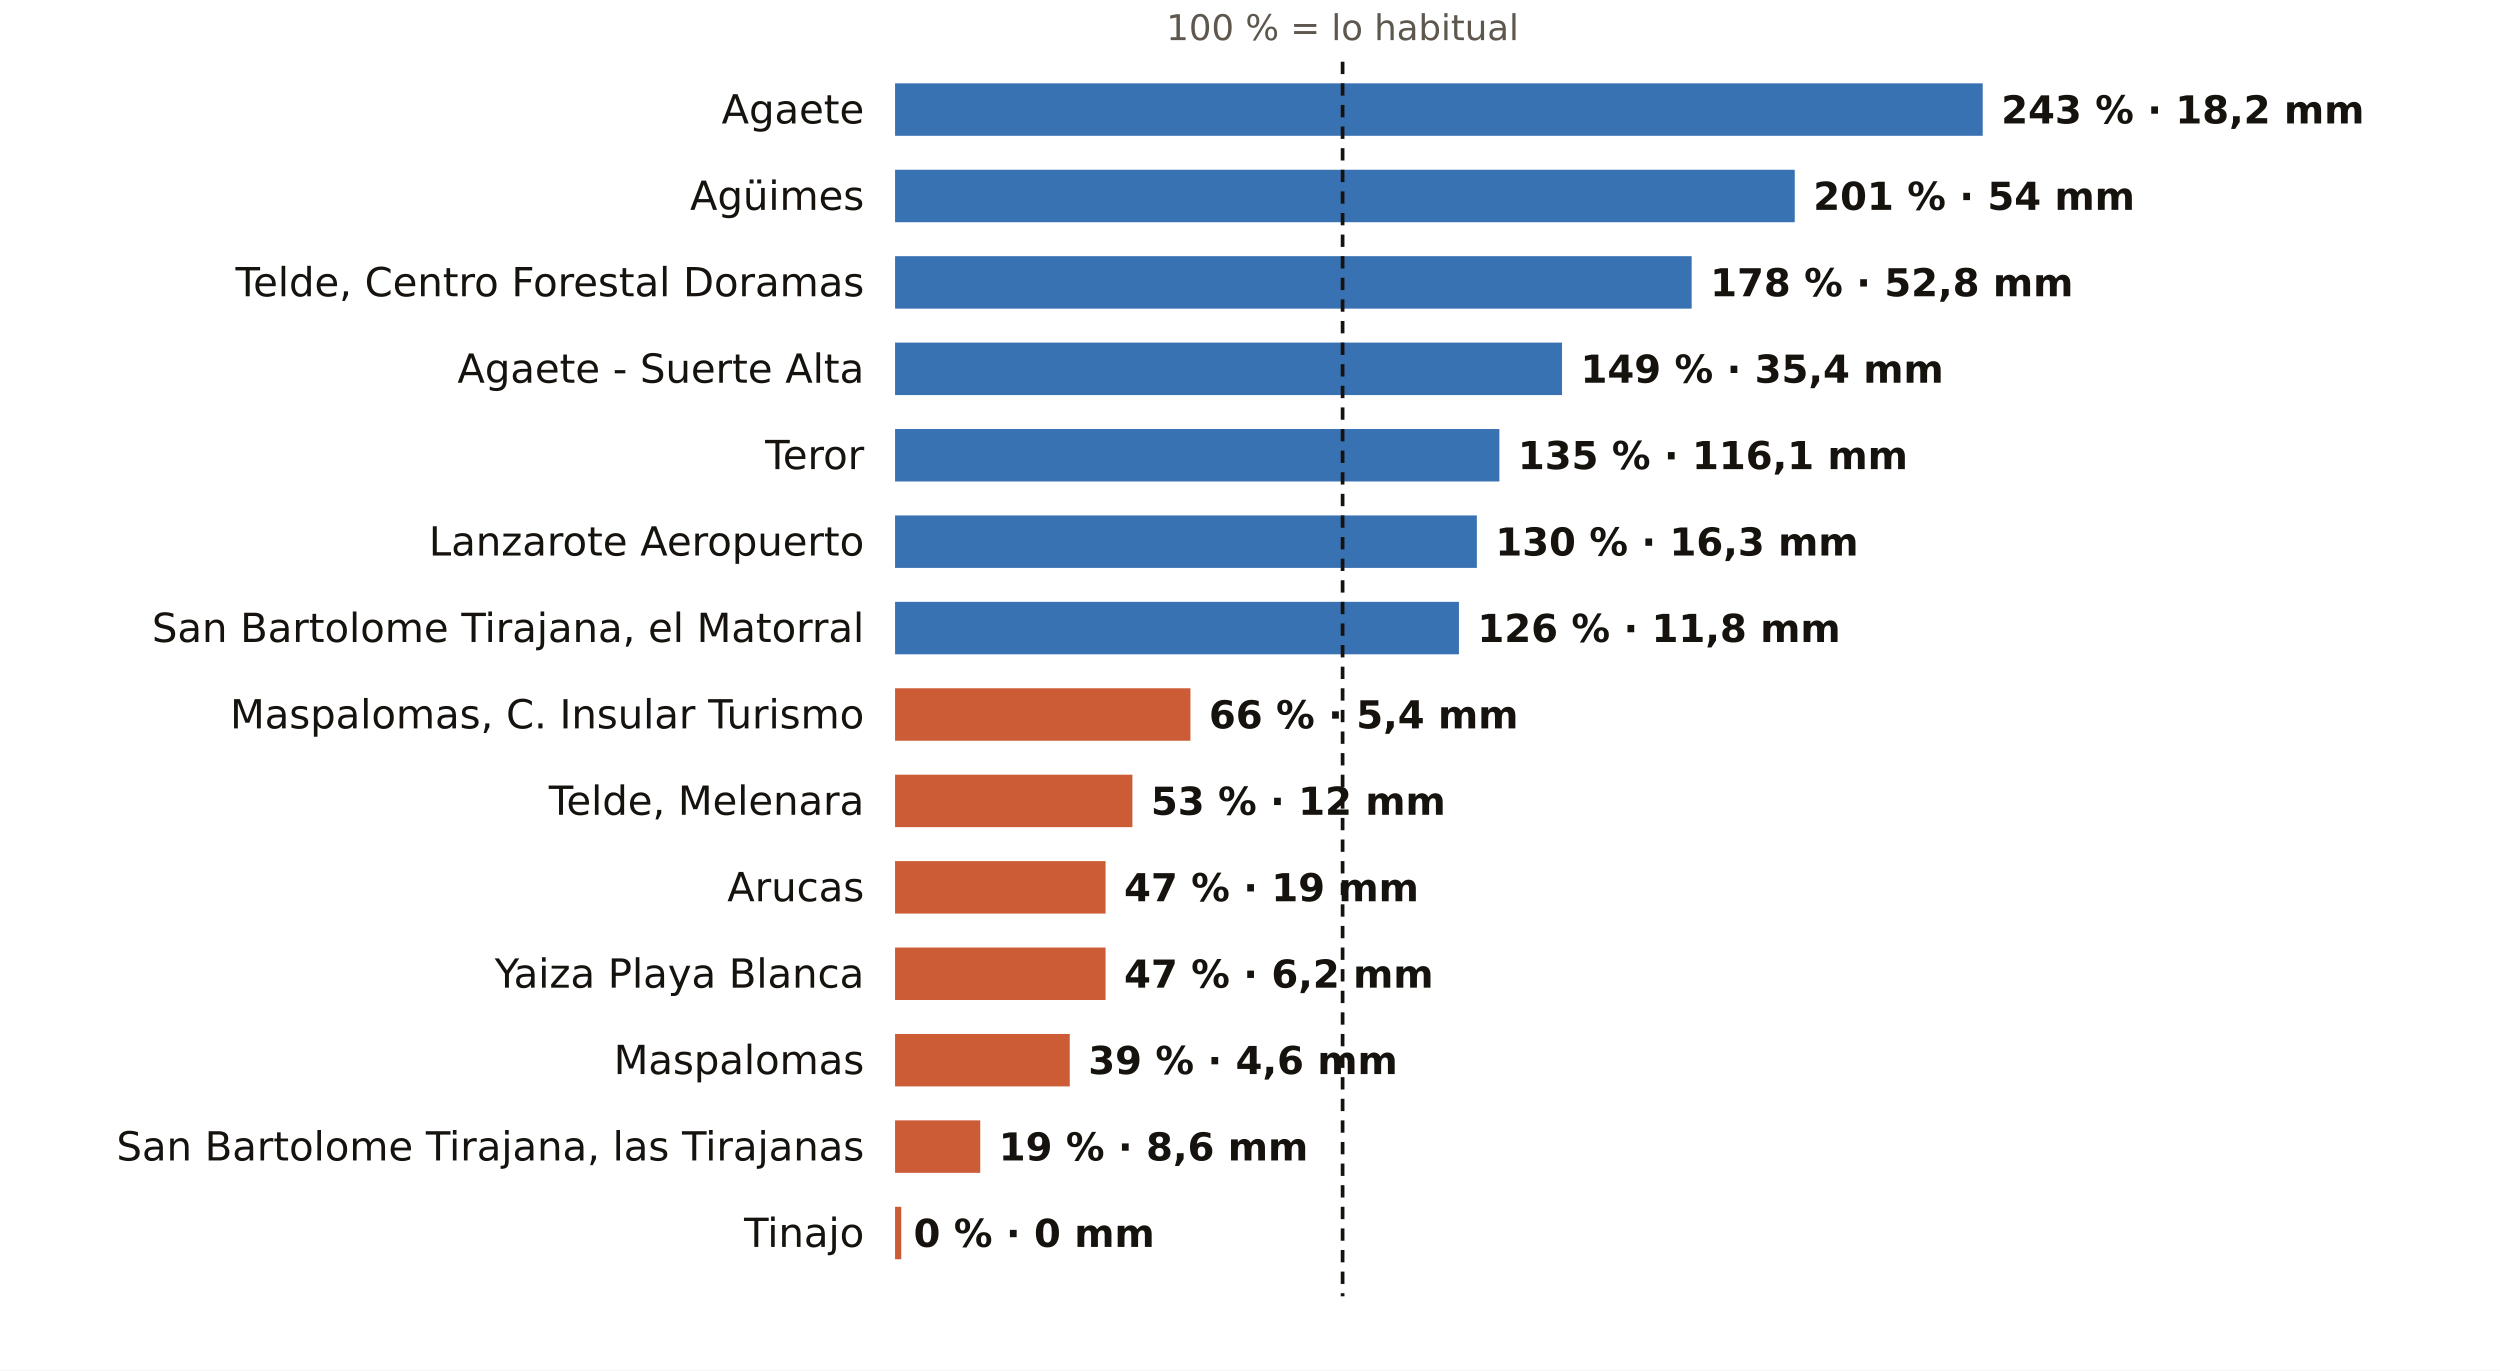
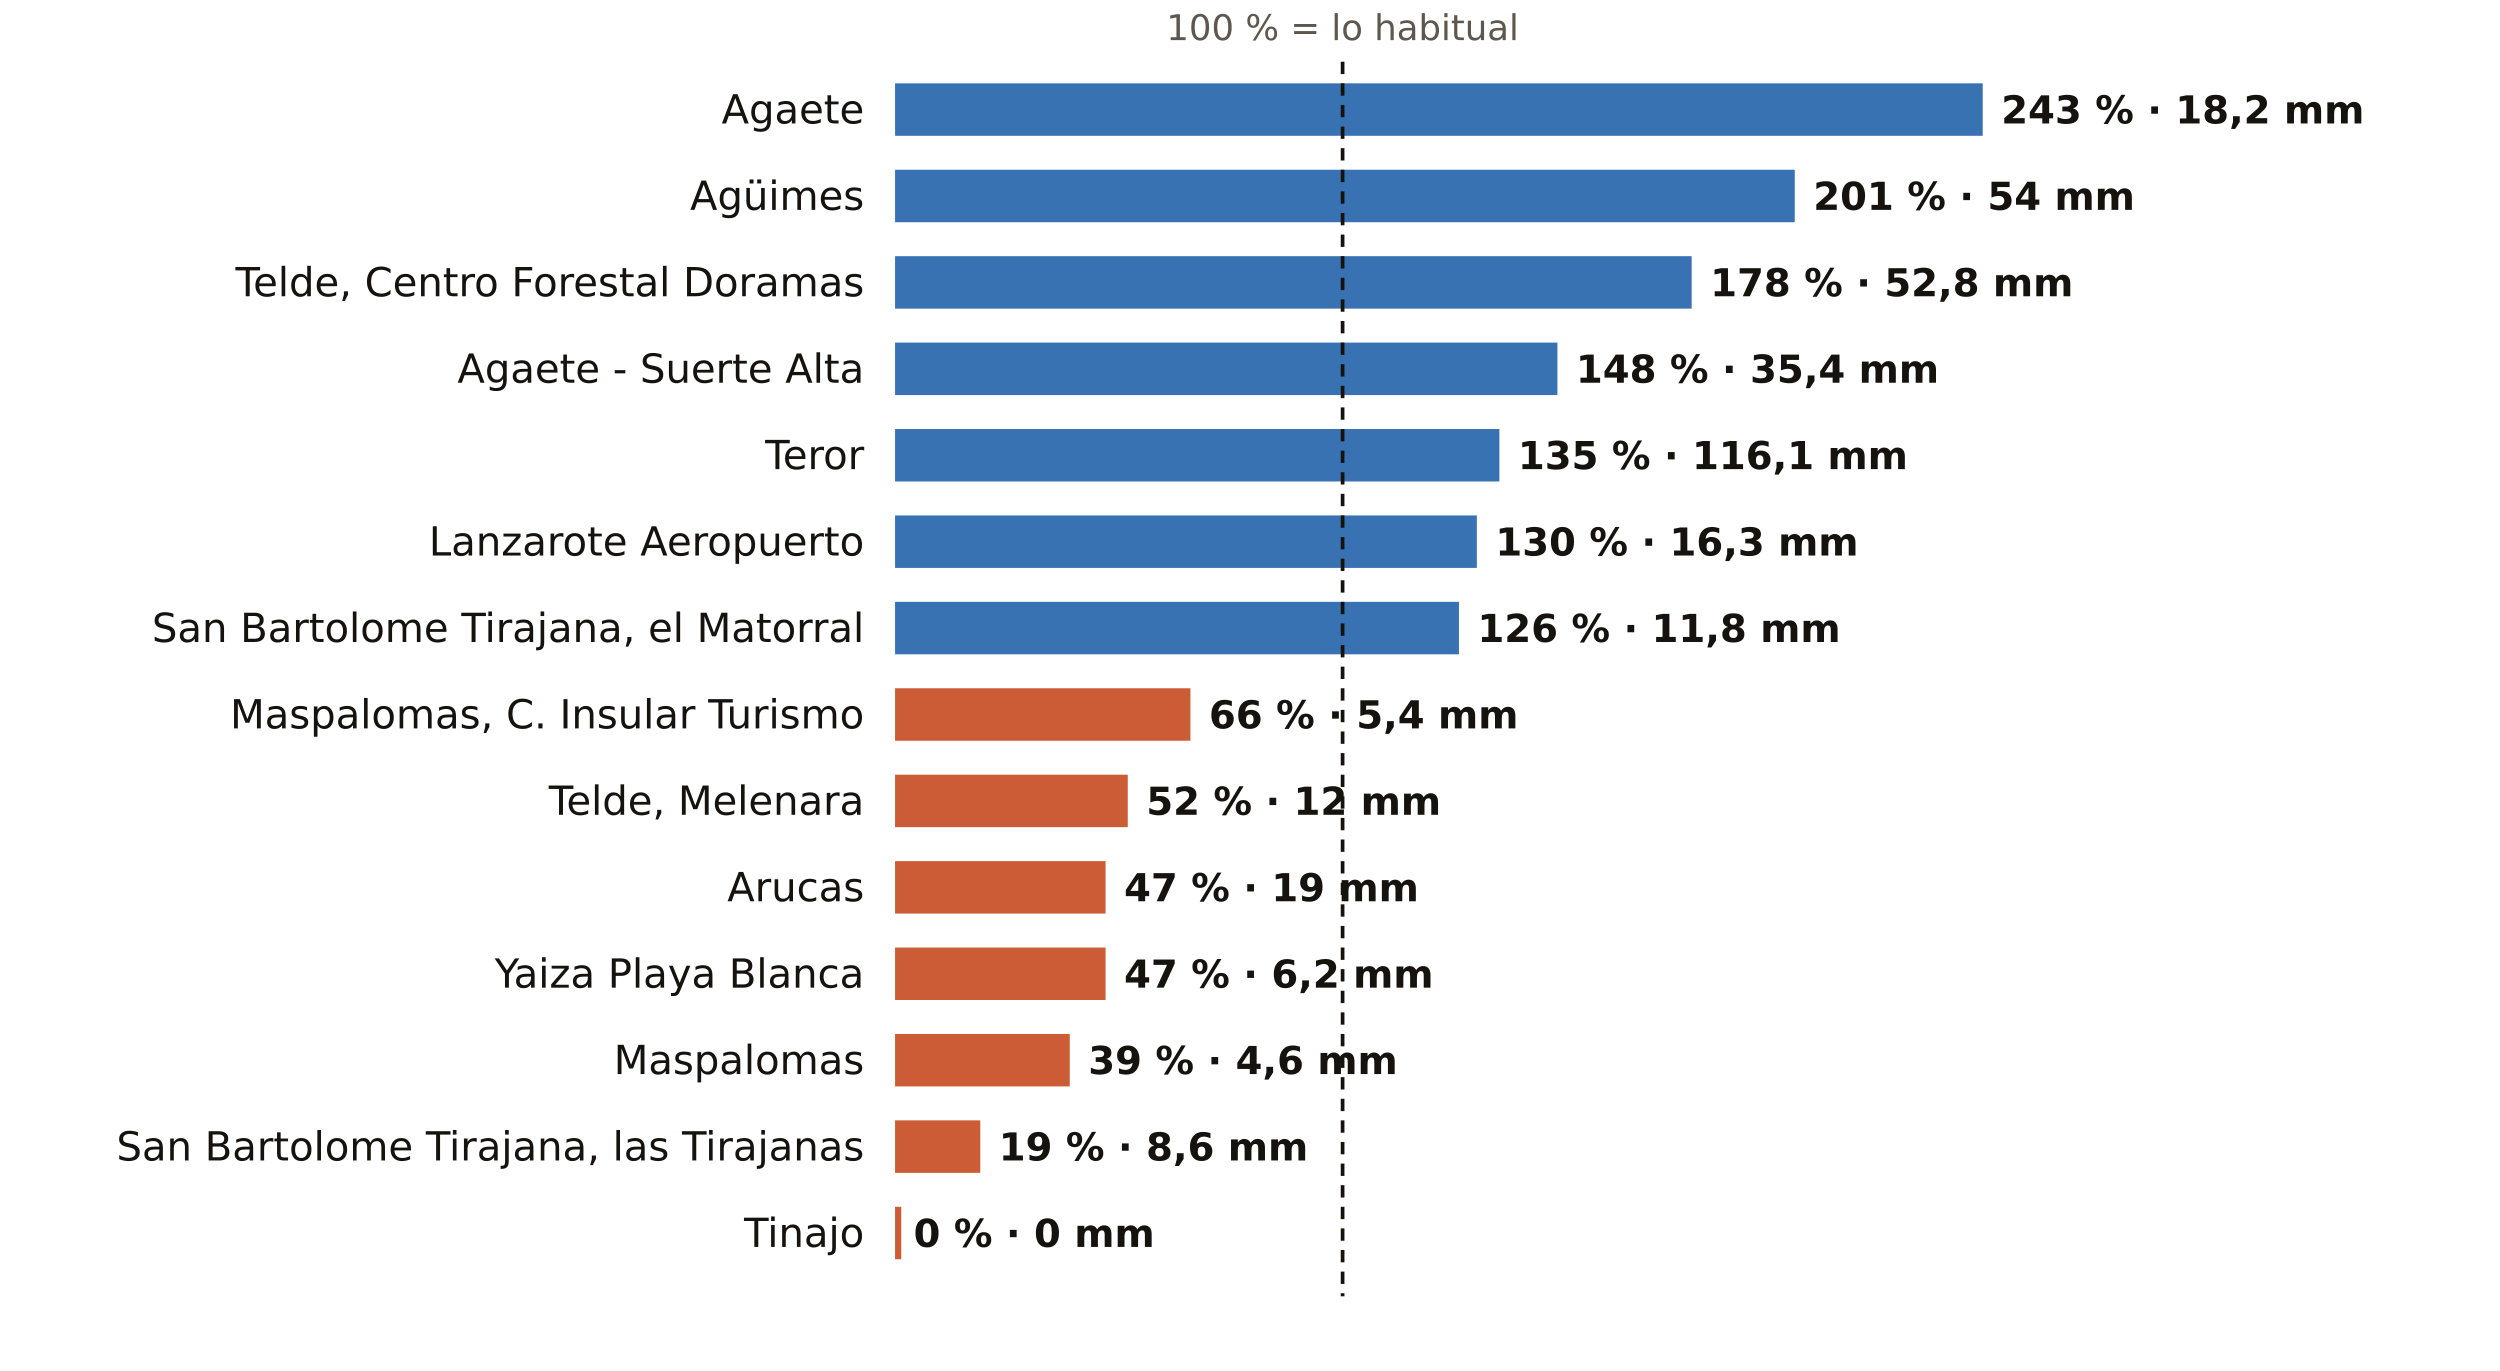
<svg xmlns="http://www.w3.org/2000/svg" viewBox="0 0 810 444" width="810" height="444" role="img" aria-label="El otoño en los pluviómetros de AEMET de Las Palmas: % de lo habitual">
  <rect width="810" height="444" fill="#FFFFFF" />
  <text x="435.0" y="13.0" font-size="11.5" fill="#5E574E" text-anchor="middle" font-weight="400" font-family="Public Sans, DejaVu Sans, Arial, sans-serif">100 % = lo habitual</text>
  <text x="280.0" y="40.0" font-size="13" fill="#16130F" text-anchor="end" font-weight="500" font-family="Public Sans, DejaVu Sans, Arial, sans-serif">Agaete</text>
  <rect x="290" y="27" width="352.4" height="17" fill="#1F5FA8" opacity="0.88" />
  <text x="648.4" y="40.0" font-size="12.5" fill="#16130F" text-anchor="start" font-weight="600" font-family="Public Sans, DejaVu Sans, Arial, sans-serif">243 % · 18,2 mm</text>
  <text x="280.0" y="68.0" font-size="13" fill="#16130F" text-anchor="end" font-weight="500" font-family="Public Sans, DejaVu Sans, Arial, sans-serif">Agüimes</text>
  <rect x="290" y="55" width="291.5" height="17" fill="#1F5FA8" opacity="0.88" />
  <text x="587.5" y="68.0" font-size="12.5" fill="#16130F" text-anchor="start" font-weight="600" font-family="Public Sans, DejaVu Sans, Arial, sans-serif">201 % · 54 mm</text>
  <text x="280.0" y="96.0" font-size="13" fill="#16130F" text-anchor="end" font-weight="500" font-family="Public Sans, DejaVu Sans, Arial, sans-serif">Telde, Centro Forestal Doramas</text>
  <rect x="290" y="83" width="258.1" height="17" fill="#1F5FA8" opacity="0.88" />
  <text x="554.1" y="96.0" font-size="12.5" fill="#16130F" text-anchor="start" font-weight="600" font-family="Public Sans, DejaVu Sans, Arial, sans-serif">178 % · 52,8 mm</text>
  <text x="280.0" y="124.0" font-size="13" fill="#16130F" text-anchor="end" font-weight="500" font-family="Public Sans, DejaVu Sans, Arial, sans-serif">Agaete - Suerte Alta</text>
-   <rect x="290" y="111" width="216.1" height="17" fill="#1F5FA8" opacity="0.88" />
-   <text x="512.1" y="124.0" font-size="12.5" fill="#16130F" text-anchor="start" font-weight="600" font-family="Public Sans, DejaVu Sans, Arial, sans-serif">149 % · 35,4 mm</text>
+   <rect x="290" y="111" width="214.6" height="17" fill="#1F5FA8" opacity="0.88" />
+   <text x="510.6" y="124.0" font-size="12.5" fill="#16130F" text-anchor="start" font-weight="600" font-family="Public Sans, DejaVu Sans, Arial, sans-serif">148 % · 35,4 mm</text>
  <text x="280.0" y="152.0" font-size="13" fill="#16130F" text-anchor="end" font-weight="500" font-family="Public Sans, DejaVu Sans, Arial, sans-serif">Teror</text>
  <rect x="290" y="139" width="195.8" height="17" fill="#1F5FA8" opacity="0.88" />
  <text x="491.8" y="152.0" font-size="12.5" fill="#16130F" text-anchor="start" font-weight="600" font-family="Public Sans, DejaVu Sans, Arial, sans-serif">135 % · 116,1 mm</text>
  <text x="280.0" y="180.0" font-size="13" fill="#16130F" text-anchor="end" font-weight="500" font-family="Public Sans, DejaVu Sans, Arial, sans-serif">Lanzarote Aeropuerto</text>
  <rect x="290" y="167" width="188.5" height="17" fill="#1F5FA8" opacity="0.88" />
  <text x="484.5" y="180.0" font-size="12.5" fill="#16130F" text-anchor="start" font-weight="600" font-family="Public Sans, DejaVu Sans, Arial, sans-serif">130 % · 16,3 mm</text>
  <text x="280.0" y="208.0" font-size="13" fill="#16130F" text-anchor="end" font-weight="500" font-family="Public Sans, DejaVu Sans, Arial, sans-serif">San Bartolome Tirajana, el Matorral</text>
  <rect x="290" y="195" width="182.7" height="17" fill="#1F5FA8" opacity="0.88" />
  <text x="478.7" y="208.0" font-size="12.5" fill="#16130F" text-anchor="start" font-weight="600" font-family="Public Sans, DejaVu Sans, Arial, sans-serif">126 % · 11,8 mm</text>
  <text x="280.0" y="236.0" font-size="13" fill="#16130F" text-anchor="end" font-weight="500" font-family="Public Sans, DejaVu Sans, Arial, sans-serif">Maspalomas, C. Insular Turismo</text>
  <rect x="290" y="223" width="95.7" height="17" fill="#C4461A" opacity="0.88" />
  <text x="391.7" y="236.0" font-size="12.5" fill="#16130F" text-anchor="start" font-weight="600" font-family="Public Sans, DejaVu Sans, Arial, sans-serif">66 % · 5,4 mm</text>
  <text x="280.0" y="264.0" font-size="13" fill="#16130F" text-anchor="end" font-weight="500" font-family="Public Sans, DejaVu Sans, Arial, sans-serif">Telde, Melenara</text>
-   <rect x="290" y="251" width="76.9" height="17" fill="#C4461A" opacity="0.88" />
-   <text x="372.9" y="264.0" font-size="12.5" fill="#16130F" text-anchor="start" font-weight="600" font-family="Public Sans, DejaVu Sans, Arial, sans-serif">53 % · 12 mm</text>
+   <rect x="290" y="251" width="75.4" height="17" fill="#C4461A" opacity="0.88" />
+   <text x="371.4" y="264.0" font-size="12.5" fill="#16130F" text-anchor="start" font-weight="600" font-family="Public Sans, DejaVu Sans, Arial, sans-serif">52 % · 12 mm</text>
  <text x="280.0" y="292.0" font-size="13" fill="#16130F" text-anchor="end" font-weight="500" font-family="Public Sans, DejaVu Sans, Arial, sans-serif">Arucas</text>
  <rect x="290" y="279" width="68.2" height="17" fill="#C4461A" opacity="0.88" />
  <text x="364.2" y="292.0" font-size="12.5" fill="#16130F" text-anchor="start" font-weight="600" font-family="Public Sans, DejaVu Sans, Arial, sans-serif">47 % · 19 mm</text>
  <text x="280.0" y="320.0" font-size="13" fill="#16130F" text-anchor="end" font-weight="500" font-family="Public Sans, DejaVu Sans, Arial, sans-serif">Yaiza Playa Blanca</text>
  <rect x="290" y="307" width="68.2" height="17" fill="#C4461A" opacity="0.88" />
  <text x="364.2" y="320.0" font-size="12.5" fill="#16130F" text-anchor="start" font-weight="600" font-family="Public Sans, DejaVu Sans, Arial, sans-serif">47 % · 6,2 mm</text>
  <text x="280.0" y="348.0" font-size="13" fill="#16130F" text-anchor="end" font-weight="500" font-family="Public Sans, DejaVu Sans, Arial, sans-serif">Maspalomas</text>
  <rect x="290" y="335" width="56.6" height="17" fill="#C4461A" opacity="0.88" />
  <text x="352.6" y="348.0" font-size="12.5" fill="#16130F" text-anchor="start" font-weight="600" font-family="Public Sans, DejaVu Sans, Arial, sans-serif">39 % · 4,6 mm</text>
  <text x="280.0" y="376.0" font-size="13" fill="#16130F" text-anchor="end" font-weight="500" font-family="Public Sans, DejaVu Sans, Arial, sans-serif">San Bartolome Tirajana, las Tirajanas</text>
  <rect x="290" y="363" width="27.6" height="17" fill="#C4461A" opacity="0.88" />
  <text x="323.6" y="376.0" font-size="12.5" fill="#16130F" text-anchor="start" font-weight="600" font-family="Public Sans, DejaVu Sans, Arial, sans-serif">19 % · 8,6 mm</text>
  <text x="280.0" y="404.0" font-size="13" fill="#16130F" text-anchor="end" font-weight="500" font-family="Public Sans, DejaVu Sans, Arial, sans-serif">Tinajo</text>
  <rect x="290" y="391" width="2.0" height="17" fill="#C4461A" opacity="0.88" />
  <text x="296.0" y="404.0" font-size="12.5" fill="#16130F" text-anchor="start" font-weight="600" font-family="Public Sans, DejaVu Sans, Arial, sans-serif">0 % · 0 mm</text>
  <line x1="435.0" x2="435.0" y1="20" y2="420" stroke="#16130F" stroke-width="1.2" stroke-dasharray="4 3" />
</svg>
